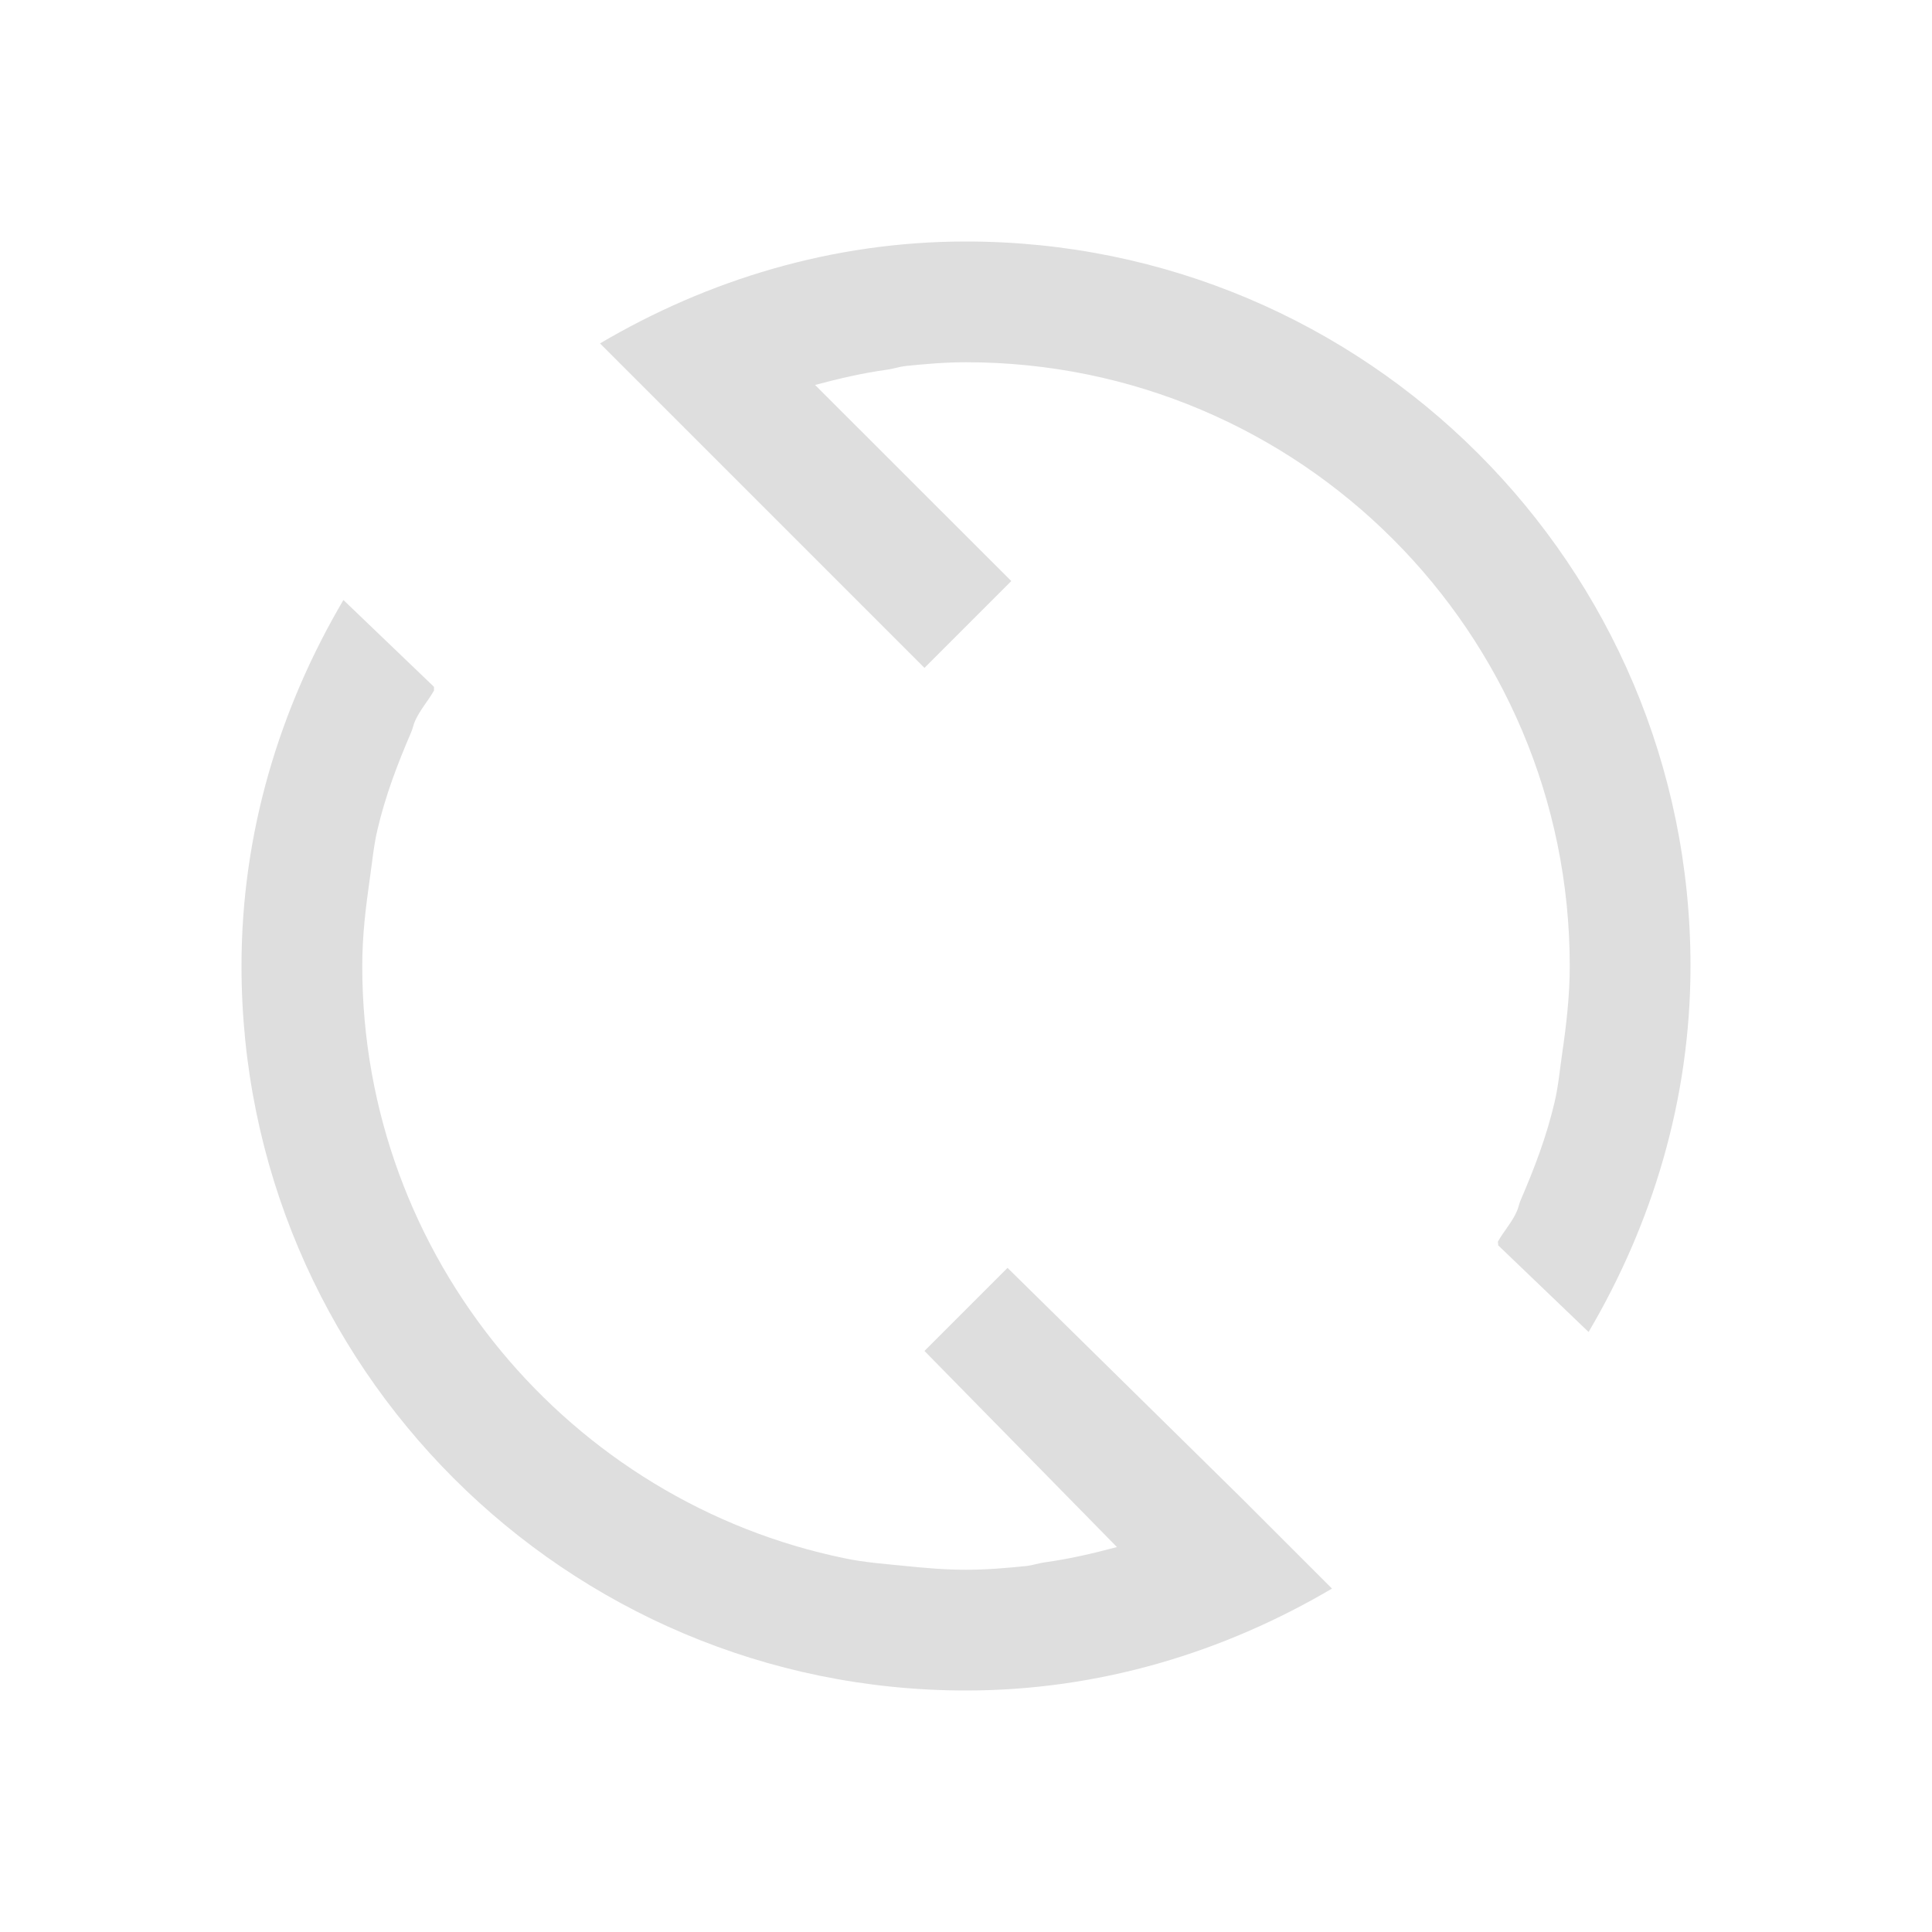
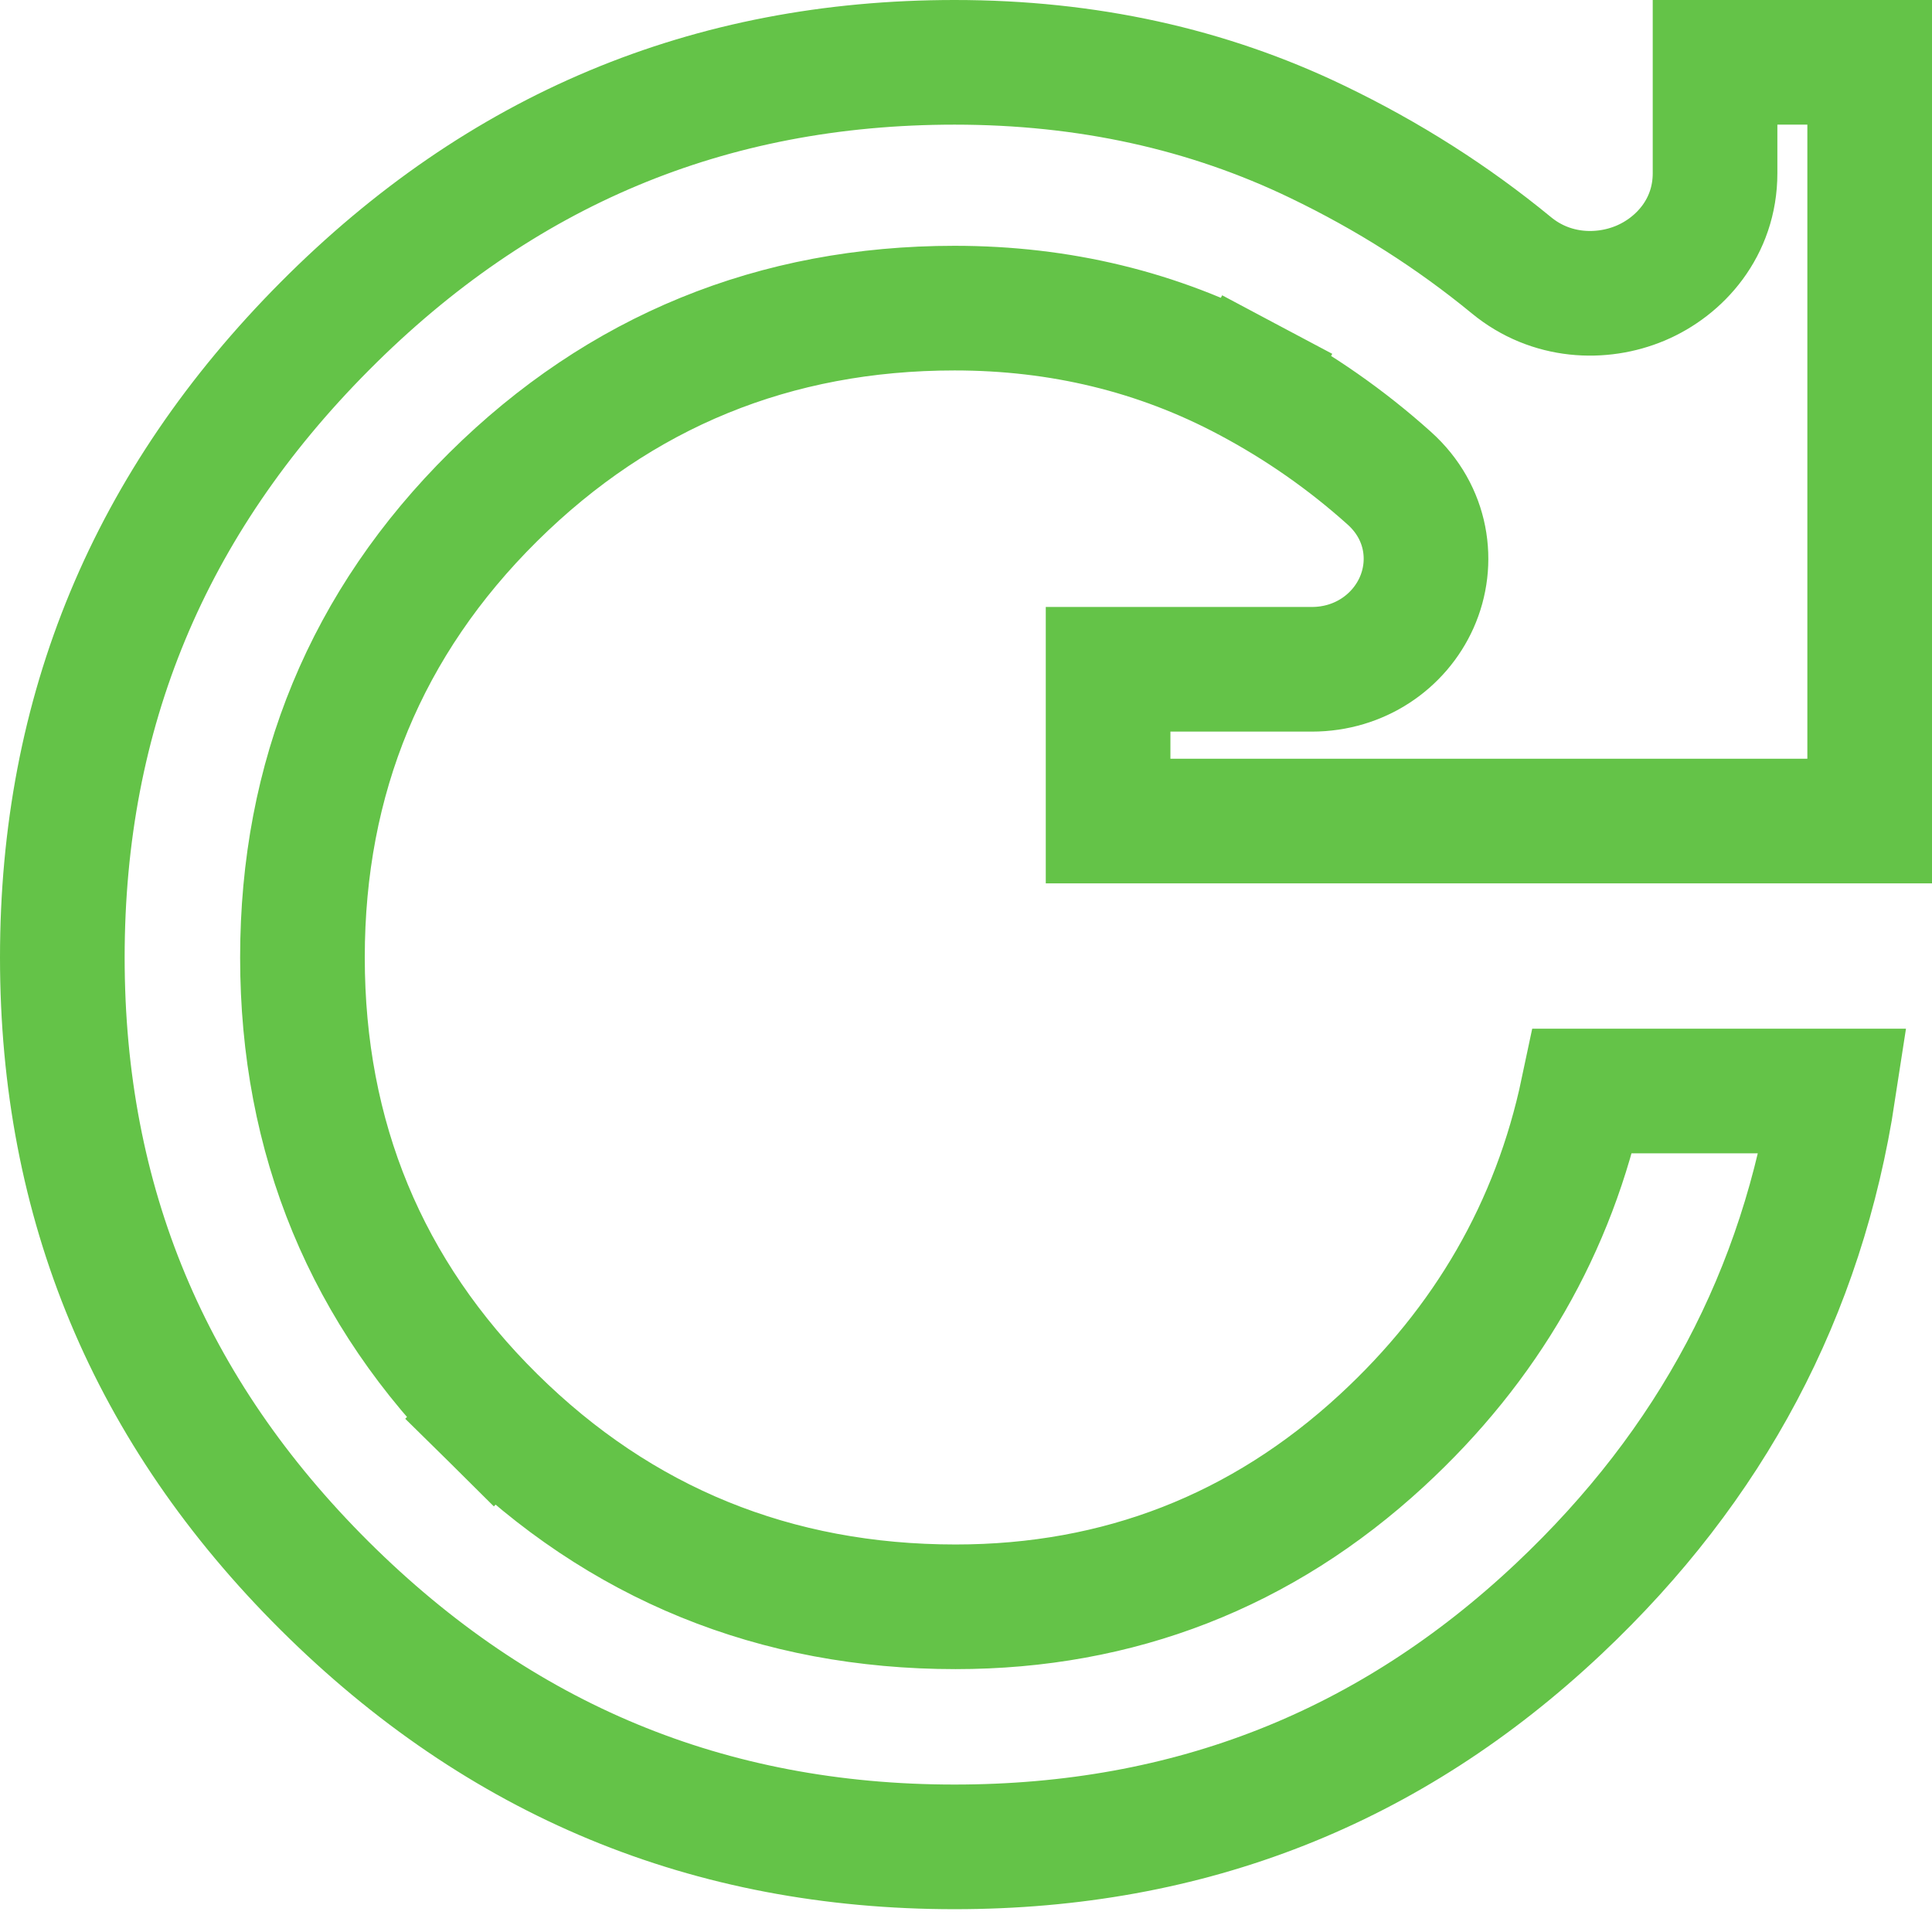
- <svg xmlns="http://www.w3.org/2000/svg" viewBox="0 0 16 16">
-   <defs id="defs3051">
-     <style type="text/css" id="current-color-scheme">
-       .ColorScheme-Text {
-         color:#dedede;
-       }
-       </style>
-   </defs>
-   <path style="fill:currentColor;fill-opacity:1;stroke:none" d="M 8 2 C 6.891 2 5.86 2.319 4.969 2.844 L 5.531 3.406 L 5.719 3.594 L 7.656 5.531 L 8.375 4.812 L 6.75 3.188 C 6.945 3.136 7.14 3.09 7.344 3.062 C 7.396 3.055 7.447 3.037 7.5 3.031 C 7.668 3.014 7.827 3 8 3 C 10.761 3 13 5.239 13 8 C 13 8.243 12.972 8.486 12.938 8.719 C 12.918 8.855 12.906 8.993 12.875 9.125 C 12.808 9.412 12.708 9.673 12.594 9.938 C 12.58 9.968 12.576 10.001 12.562 10.031 C 12.522 10.123 12.454 10.195 12.406 10.281 C 12.402 10.289 12.411 10.304 12.406 10.312 L 13.156 11.031 C 13.681 10.14 14 9.109 14 8 C 14 4.686 11.314 2 8 2 z M 2.844 4.969 C 2.319 5.86 2 6.891 2 8 C 2 11.314 4.686 14 8 14 C 9.109 14 10.14 13.681 11.031 13.156 L 10.469 12.594 L 10.281 12.406 L 8.344 10.5 L 7.656 11.188 L 9.25 12.812 C 9.055 12.864 8.86 12.91 8.656 12.938 C 8.604 12.945 8.553 12.963 8.5 12.969 C 8.332 12.986 8.173 13 8 13 C 7.827 13 7.668 12.986 7.5 12.969 C 7.332 12.952 7.163 12.94 7 12.906 C 4.722 12.44 3 10.416 3 8 C 3 7.752 3.028 7.52 3.062 7.281 C 3.082 7.145 3.094 7.007 3.125 6.875 C 3.192 6.588 3.292 6.327 3.406 6.062 C 3.419 6.032 3.424 5.999 3.438 5.969 C 3.478 5.88 3.546 5.804 3.594 5.719 L 3.594 5.688 L 2.844 4.969 z " class="ColorScheme-Text" />
+ <svg xmlns="http://www.w3.org/2000/svg" width="31" height="31" viewBox="0 0 31 31" fill="none">
+   <path d="M20.024 6.09L19.59 6.906L20.024 6.09C18.583 5.323 17.008 4.944 15.317 4.944C12.435 4.944 9.949 5.959 7.915 7.973C5.879 9.99 4.853 12.473 4.853 15.363C4.853 18.257 5.878 20.742 7.916 22.757L8.619 22.046L7.916 22.757C9.95 24.769 12.442 25.782 15.333 25.782C17.952 25.782 20.247 24.888 22.169 23.117C23.851 21.567 24.935 19.69 25.396 17.506H29.418C28.923 20.744 27.462 23.504 25.01 25.814C22.302 28.365 19.089 29.634 15.317 29.634C11.377 29.634 8.026 28.247 5.209 25.445C2.394 22.643 1 19.301 1 15.363C1 11.424 2.394 8.065 5.213 5.232C8.03 2.4 11.38 1 15.317 1C17.443 1 19.376 1.428 21.131 2.273C22.269 2.82 23.308 3.481 24.251 4.256C24.886 4.779 25.699 4.806 26.323 4.543C26.954 4.277 27.519 3.652 27.519 2.779V1H30V13.174H17.78V10.739H21.05C21.817 10.739 22.451 10.294 22.73 9.671C23.018 9.027 22.906 8.225 22.293 7.674C21.606 7.057 20.849 6.528 20.024 6.09Z" stroke="#64C348" stroke-width="2" />
</svg>
